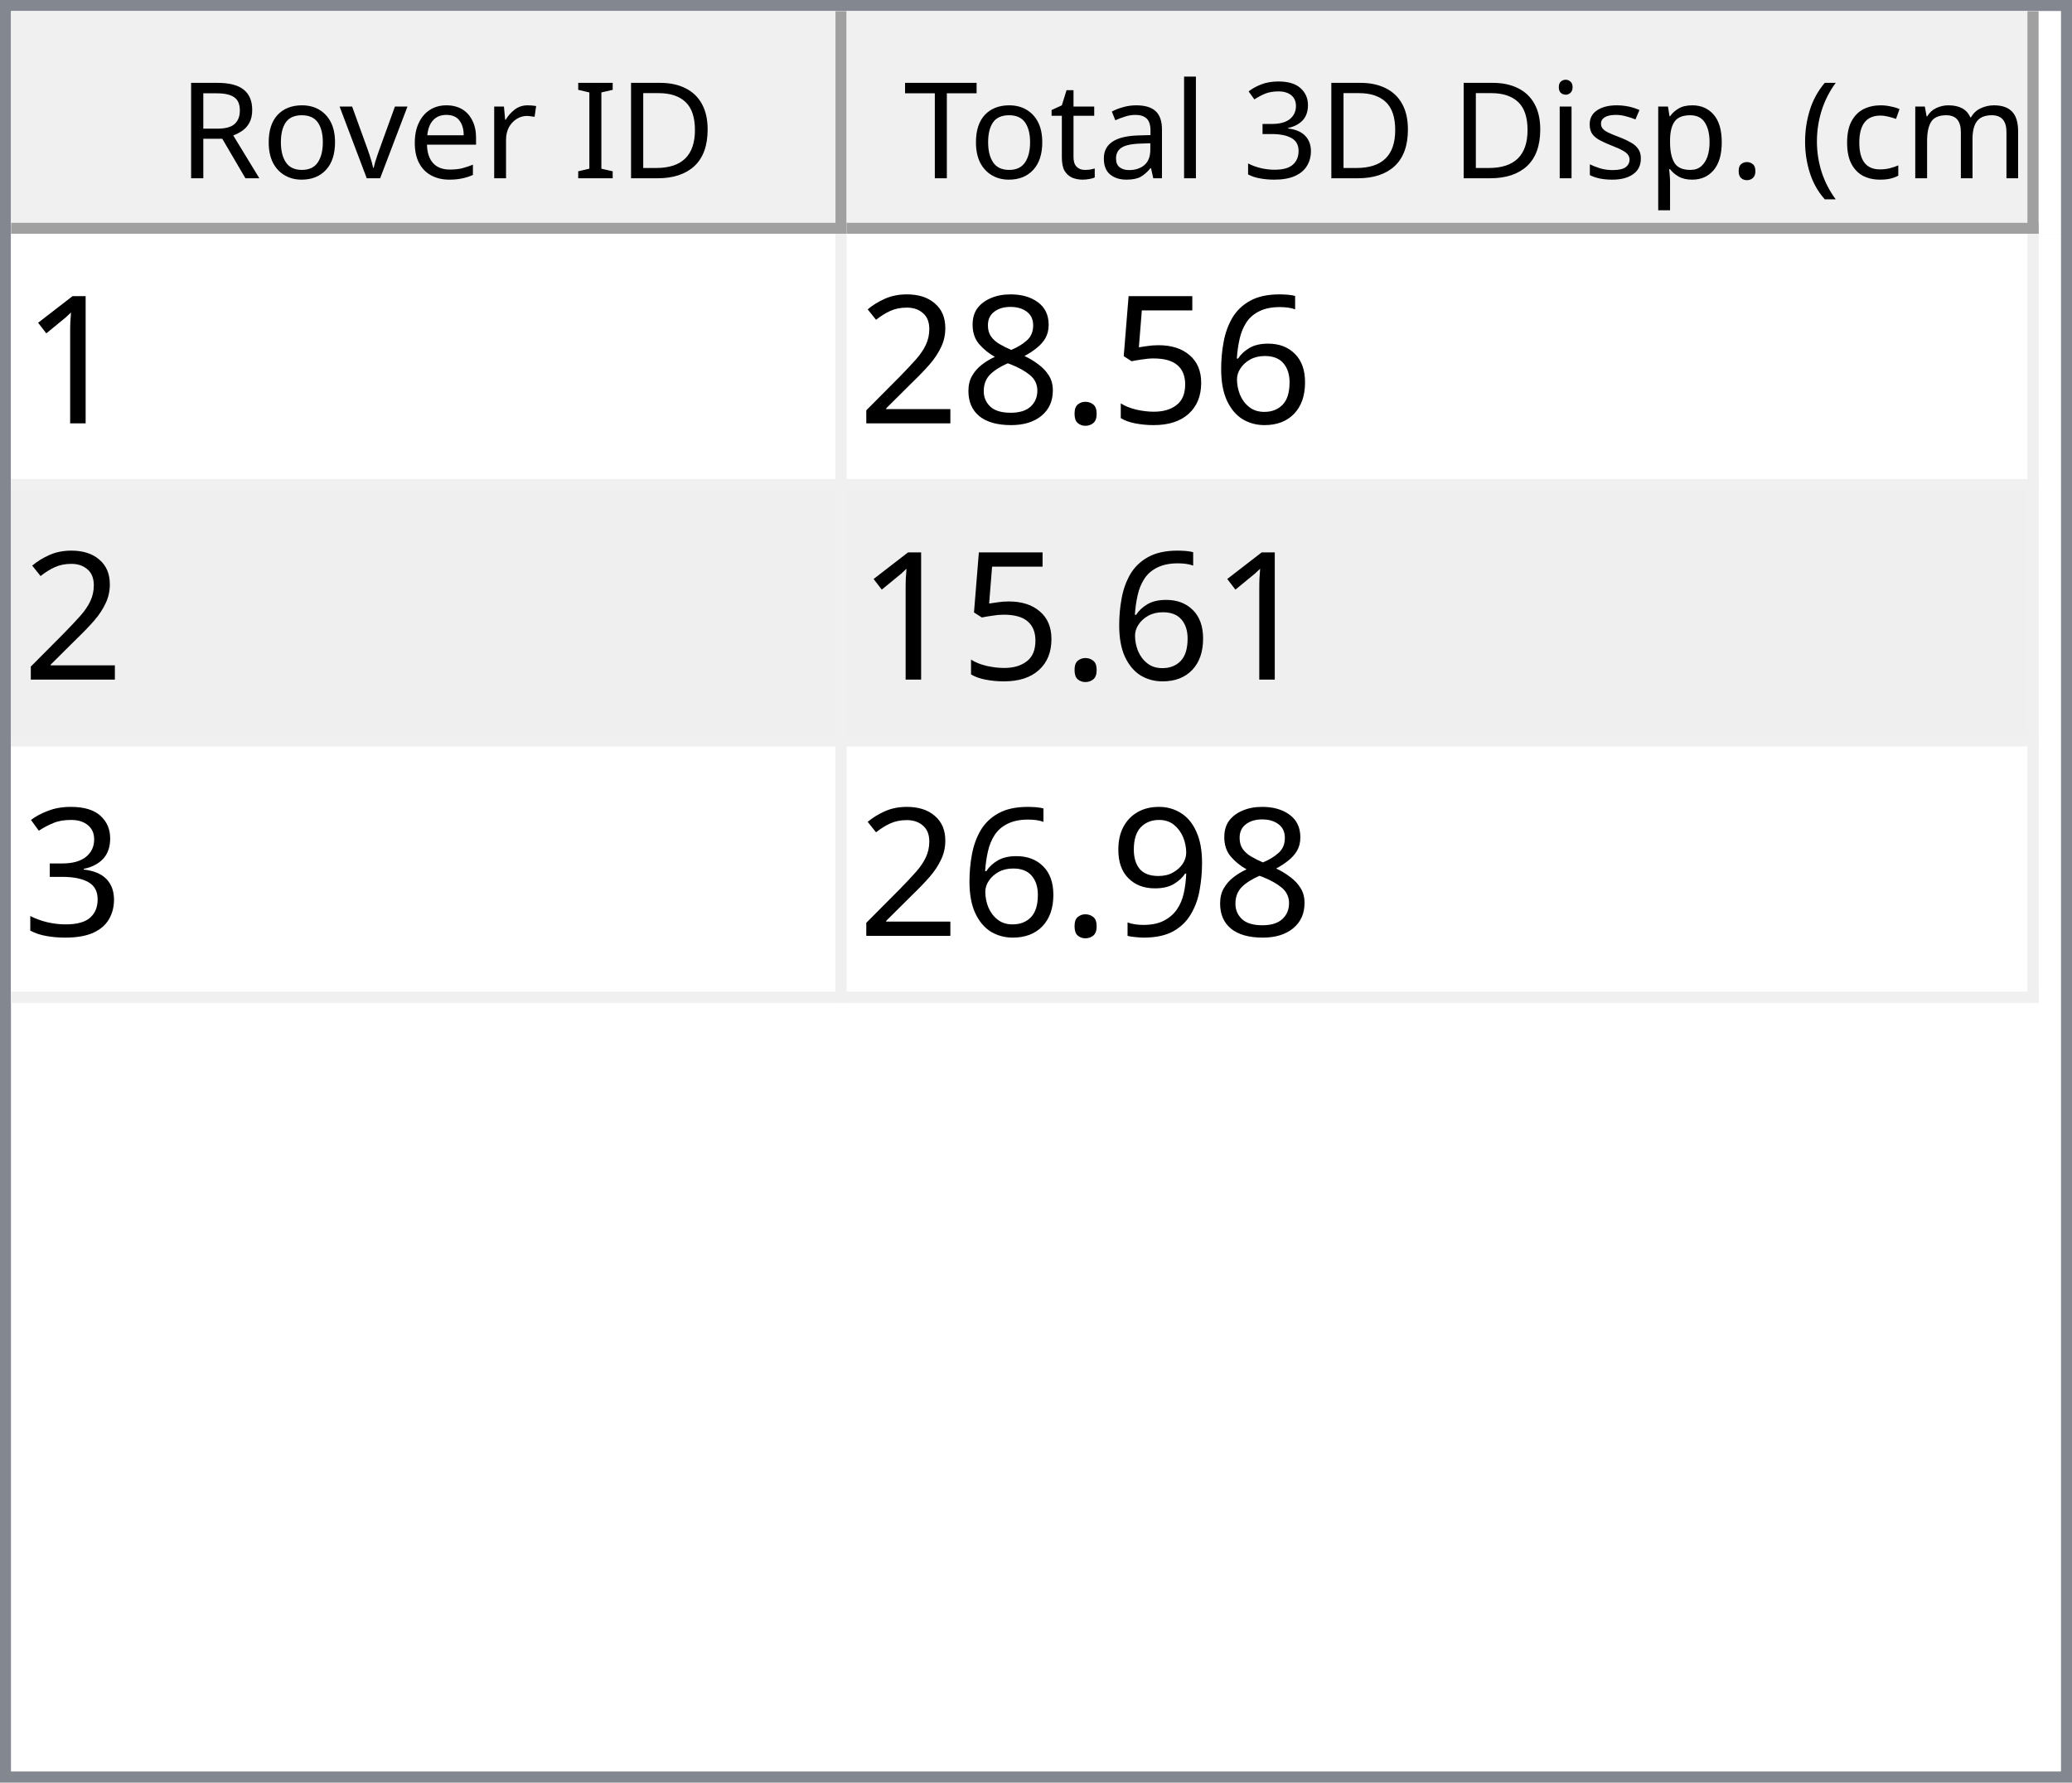
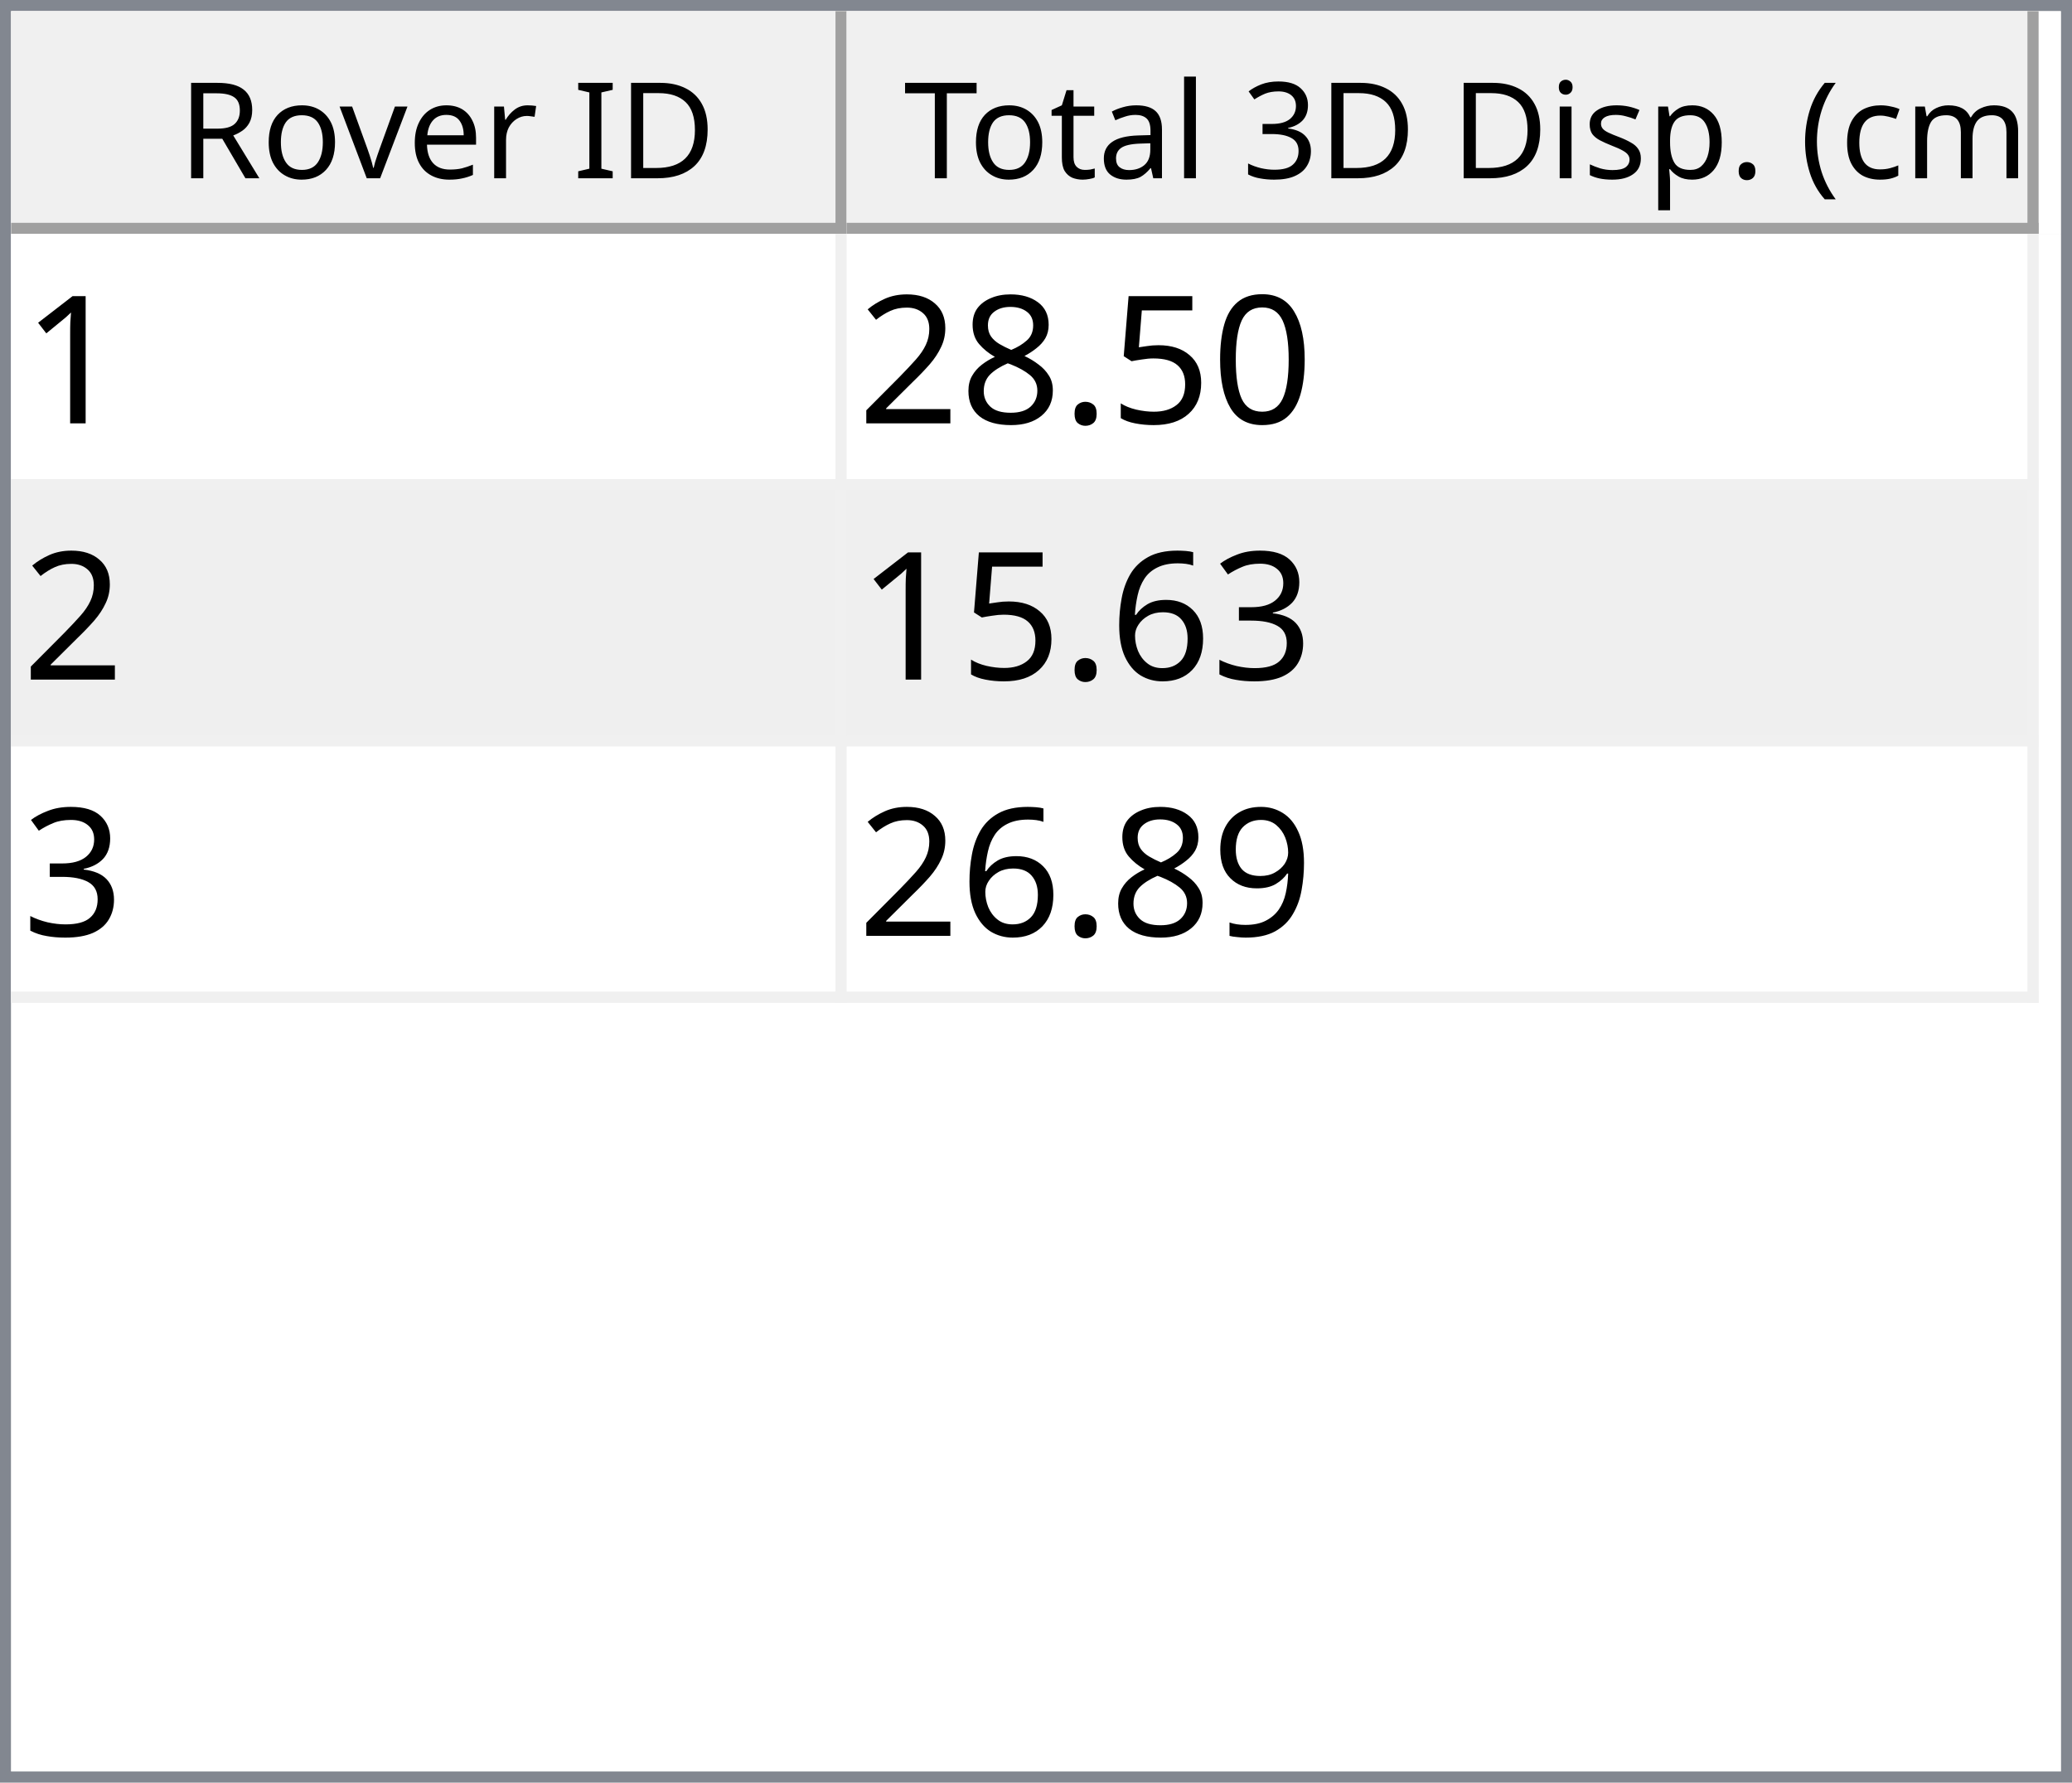
<svg xmlns="http://www.w3.org/2000/svg" style="fill-opacity:1; color-rendering:auto; color-interpolation:auto; text-rendering:auto; stroke:black; stroke-linecap:square; stroke-miterlimit:10; shape-rendering:auto; stroke-opacity:1; fill:black; stroke-dasharray:none; font-weight:normal; stroke-width:1; font-family:'Dialog'; font-style:normal; stroke-linejoin:miter; font-size:12px; stroke-dashoffset:0; image-rendering:auto;" width="186" height="160">
  <defs id="genericDefs" />
  <g>
    <defs id="defs1">
      <clipPath clipPathUnits="userSpaceOnUse" id="clipPath1">
        <path d="M0 0 L186 0 L186 160 L0 160 L0 0 Z" />
      </clipPath>
      <clipPath clipPathUnits="userSpaceOnUse" id="clipPath2">
        <path d="M0 0 L0 160 L186 160 L186 0 Z" />
      </clipPath>
      <clipPath clipPathUnits="userSpaceOnUse" id="clipPath3">
        <path d="M0 0 L0 20 L184 20 L184 0 Z" />
      </clipPath>
      <clipPath clipPathUnits="userSpaceOnUse" id="clipPath4">
        <path d="M0 0 L0 20 L75 20 L75 0 Z" />
      </clipPath>
      <clipPath clipPathUnits="userSpaceOnUse" id="clipPath5">
        <path d="M1 1 L1 19 L74 19 L74 1 Z" />
      </clipPath>
      <clipPath clipPathUnits="userSpaceOnUse" id="clipPath6">
        <path d="M0 0 L0 18 L73 18 L73 0 Z" />
      </clipPath>
      <clipPath clipPathUnits="userSpaceOnUse" id="clipPath7">
        <path d="M-0.5 -0.5 L-0.5 19.5 L74.5 19.5 L74.5 -0.5 Z" />
      </clipPath>
      <clipPath clipPathUnits="userSpaceOnUse" id="clipPath8">
        <path d="M0 0 L0 20 L107 20 L107 0 Z" />
      </clipPath>
      <clipPath clipPathUnits="userSpaceOnUse" id="clipPath9">
        <path d="M1 1 L1 19 L106 19 L106 1 Z" />
      </clipPath>
      <clipPath clipPathUnits="userSpaceOnUse" id="clipPath10">
        <path d="M0 0 L0 18 L105 18 L105 0 Z" />
      </clipPath>
      <clipPath clipPathUnits="userSpaceOnUse" id="clipPath11">
        <path d="M-0.5 -0.5 L-0.5 19.5 L106.5 19.5 L106.5 -0.5 Z" />
      </clipPath>
      <clipPath clipPathUnits="userSpaceOnUse" id="clipPath12">
        <path d="M0 0 L0 138 L184 138 L184 0 Z" />
      </clipPath>
      <clipPath clipPathUnits="userSpaceOnUse" id="clipPath13">
        <path d="M0 0 L0 69 L182 69 L182 0 Z" />
      </clipPath>
      <clipPath clipPathUnits="userSpaceOnUse" id="clipPath14">
        <path d="M-0.5 -0.5 L-0.5 68.5 L181.5 68.5 L181.5 -0.5 Z" />
      </clipPath>
      <clipPath clipPathUnits="userSpaceOnUse" id="clipPath15">
        <path d="M0 0 L0 22 L74 22 L74 0 Z" />
      </clipPath>
      <clipPath clipPathUnits="userSpaceOnUse" id="clipPath16">
        <path d="M0 0 L0 22 L106 22 L106 0 Z" />
      </clipPath>
      <font horiz-adv-x="64.551" id="font1">
        <font-face ascent="107.91" descent="25.098" units-per-em="100" style="font-style:normal; font-family:Segoe UI; font-weight:normal;" />
        <missing-glyph horiz-adv-x="64.551" d="M8.109 0 L8.109 68.266 L56.453 68.266 L56.453 0 L8.109 0 ZM15.328 7.234 L49.219 7.234 L49.219 61.031 L15.328 61.031 L15.328 7.234 Z" />
        <glyph unicode="D" horiz-adv-x="70.117" d="M9.188 0 L9.188 70.016 L28.516 70.016 Q65.531 70.016 65.531 35.891 Q65.531 19.672 55.25 9.836 Q44.969 0 27.734 0 L9.188 0 ZM17.391 62.594 L17.391 7.422 L27.828 7.422 Q41.609 7.422 49.273 14.797 Q56.938 22.172 56.938 35.688 Q56.938 62.594 28.328 62.594 L17.391 62.594 Z" />
        <glyph unicode="I" horiz-adv-x="26.611" d="M17.391 0 L9.188 0 L9.188 70.016 L17.391 70.016 L17.391 0 Z" />
        <glyph unicode=" " horiz-adv-x="27.393" d="" />
        <glyph unicode="r" horiz-adv-x="34.766" d="M34.188 41.891 Q32.078 43.5 28.125 43.5 Q23 43.5 19.555 38.672 Q16.109 33.844 16.109 25.484 L16.109 0 L8.109 0 L8.109 50 L16.109 50 L16.109 39.703 L16.312 39.703 Q18.016 44.969 21.531 47.922 Q25.047 50.875 29.391 50.875 Q32.516 50.875 34.188 50.203 L34.188 41.891 Z" />
        <glyph unicode="e" horiz-adv-x="52.295" d="M48.297 23 L12.984 23 Q13.188 14.656 17.484 10.109 Q21.781 5.562 29.297 5.562 Q37.75 5.562 44.828 11.141 L44.828 3.609 Q38.234 -1.172 27.391 -1.172 Q16.797 -1.172 10.742 5.641 Q4.688 12.453 4.688 24.812 Q4.688 36.469 11.305 43.82 Q17.922 51.172 27.734 51.172 Q37.547 51.172 42.922 44.828 Q48.297 38.484 48.297 27.203 L48.297 23 ZM40.094 29.781 Q40.047 36.719 36.75 40.578 Q33.453 44.438 27.594 44.438 Q21.922 44.438 17.969 40.383 Q14.016 36.328 13.094 29.781 L40.094 29.781 Z" />
        <glyph unicode="v" horiz-adv-x="47.9" d="M47.406 50 L27.484 0 L19.625 0 L0.688 50 L9.469 50 L22.172 13.672 Q23.578 9.672 23.922 6.688 L24.125 6.688 Q24.609 10.453 25.688 13.484 L38.969 50 L47.406 50 Z" />
        <glyph unicode="o" horiz-adv-x="58.594" d="M29 -1.172 Q17.922 -1.172 11.305 5.836 Q4.688 12.844 4.688 24.422 Q4.688 37.016 11.57 44.094 Q18.453 51.172 30.172 51.172 Q41.359 51.172 47.633 44.289 Q53.906 37.406 53.906 25.203 Q53.906 13.234 47.141 6.031 Q40.375 -1.172 29 -1.172 ZM29.594 44.438 Q21.875 44.438 17.383 39.188 Q12.891 33.938 12.891 24.703 Q12.891 15.828 17.43 10.695 Q21.969 5.562 29.594 5.562 Q37.359 5.562 41.531 10.594 Q45.703 15.625 45.703 24.906 Q45.703 34.281 41.531 39.359 Q37.359 44.438 29.594 44.438 Z" />
        <glyph unicode="R" horiz-adv-x="59.814" d="M59.375 0 L49.609 0 L37.891 19.625 Q36.281 22.359 34.766 24.289 Q33.25 26.219 31.664 27.438 Q30.078 28.656 28.25 29.219 Q26.422 29.781 24.125 29.781 L17.391 29.781 L17.391 0 L9.188 0 L9.188 70.016 L30.078 70.016 Q34.672 70.016 38.555 68.867 Q42.438 67.719 45.289 65.375 Q48.141 63.031 49.758 59.547 Q51.375 56.062 51.375 51.375 Q51.375 47.703 50.273 44.656 Q49.172 41.609 47.148 39.211 Q45.125 36.812 42.266 35.133 Q39.406 33.453 35.844 32.516 L35.844 32.328 Q37.594 31.547 38.891 30.547 Q40.188 29.547 41.359 28.18 Q42.531 26.812 43.68 25.078 Q44.828 23.344 46.234 21.047 L59.375 0 ZM17.391 62.594 L17.391 37.203 L28.516 37.203 Q31.594 37.203 34.203 38.133 Q36.812 39.062 38.719 40.797 Q40.625 42.531 41.703 45.047 Q42.781 47.562 42.781 50.688 Q42.781 56.297 39.141 59.445 Q35.5 62.594 28.609 62.594 L17.391 62.594 Z" />
        <glyph unicode=")" horiz-adv-x="30.176" d="M8.297 -15.922 L1.172 -15.922 Q16.406 2.344 16.406 26.812 Q16.406 51.469 1.078 70.016 L8.297 70.016 Q23.531 52.156 23.531 26.703 Q23.531 1.375 8.297 -15.922 Z" />
        <glyph unicode="m" horiz-adv-x="86.133" d="M79.109 0 L71.094 0 L71.094 28.719 Q71.094 37.016 68.531 40.727 Q65.969 44.438 59.906 44.438 Q54.781 44.438 51.195 39.75 Q47.609 35.062 47.609 28.516 L47.609 0 L39.594 0 L39.594 29.688 Q39.594 44.438 28.219 44.438 Q22.953 44.438 19.531 40.016 Q16.109 35.594 16.109 28.516 L16.109 0 L8.109 0 L8.109 50 L16.109 50 L16.109 42.094 L16.312 42.094 Q21.625 51.172 31.844 51.172 Q36.969 51.172 40.773 48.312 Q44.578 45.453 46 40.828 Q51.562 51.172 62.594 51.172 Q79.109 51.172 79.109 30.812 L79.109 0 Z" />
        <glyph unicode="c" horiz-adv-x="46.191" d="M42.188 2.297 Q36.422 -1.172 28.516 -1.172 Q17.828 -1.172 11.258 5.789 Q4.688 12.75 4.688 23.828 Q4.688 36.188 11.766 43.68 Q18.844 51.172 30.672 51.172 Q37.25 51.172 42.281 48.734 L42.281 40.531 Q36.719 44.438 30.375 44.438 Q22.703 44.438 17.797 38.945 Q12.891 33.453 12.891 24.516 Q12.891 15.719 17.508 10.641 Q22.125 5.562 29.891 5.562 Q36.422 5.562 42.188 9.906 L42.188 2.297 Z" />
        <glyph unicode="(" horiz-adv-x="30.176" d="M29.109 -15.922 L21.969 -15.922 Q6.844 1.375 6.844 26.703 Q6.844 52.156 21.969 70.016 L29.203 70.016 Q13.875 51.469 13.875 26.812 Q13.875 2.344 29.109 -15.922 Z" />
        <glyph unicode="." horiz-adv-x="21.68" d="M10.891 -1.078 Q8.641 -1.078 7.055 0.539 Q5.469 2.156 5.469 4.391 Q5.469 6.641 7.055 8.273 Q8.641 9.906 10.891 9.906 Q13.188 9.906 14.797 8.273 Q16.406 6.641 16.406 4.391 Q16.406 2.156 14.797 0.539 Q13.188 -1.078 10.891 -1.078 Z" />
        <glyph unicode="p" horiz-adv-x="58.789" d="M16.312 7.234 L16.109 7.234 L16.109 -23 L8.109 -23 L8.109 50 L16.109 50 L16.109 41.219 L16.312 41.219 Q22.219 51.172 33.594 51.172 Q43.266 51.172 48.688 44.461 Q54.109 37.75 54.109 26.469 Q54.109 13.922 48 6.375 Q41.891 -1.172 31.297 -1.172 Q21.578 -1.172 16.312 7.234 ZM16.109 27.391 L16.109 20.406 Q16.109 14.203 20.141 9.883 Q24.172 5.562 30.375 5.562 Q37.641 5.562 41.773 11.133 Q45.906 16.703 45.906 26.609 Q45.906 34.969 42.047 39.703 Q38.188 44.438 31.594 44.438 Q24.609 44.438 20.359 39.578 Q16.109 34.719 16.109 27.391 Z" />
        <glyph unicode="s" horiz-adv-x="42.432" d="M5.078 1.812 L5.078 10.406 Q11.625 5.562 19.484 5.562 Q30.031 5.562 30.031 12.594 Q30.031 14.594 29.125 15.992 Q28.219 17.391 26.68 18.461 Q25.141 19.531 23.07 20.383 Q21 21.234 18.609 22.172 Q15.281 23.484 12.766 24.828 Q10.25 26.172 8.57 27.859 Q6.891 29.547 6.031 31.695 Q5.172 33.844 5.172 36.719 Q5.172 40.234 6.789 42.945 Q8.406 45.656 11.086 47.484 Q13.766 49.312 17.211 50.242 Q20.656 51.172 24.312 51.172 Q30.812 51.172 35.938 48.922 L35.938 40.828 Q30.422 44.438 23.25 44.438 Q21 44.438 19.195 43.922 Q17.391 43.406 16.094 42.477 Q14.797 41.547 14.086 40.258 Q13.375 38.969 13.375 37.406 Q13.375 35.453 14.086 34.133 Q14.797 32.812 16.164 31.789 Q17.531 30.766 19.484 29.938 Q21.438 29.109 23.922 28.125 Q27.25 26.859 29.883 25.516 Q32.516 24.172 34.375 22.484 Q36.234 20.797 37.234 18.602 Q38.234 16.406 38.234 13.375 Q38.234 9.672 36.602 6.938 Q34.969 4.203 32.234 2.398 Q29.5 0.594 25.93 -0.289 Q22.359 -1.172 18.453 -1.172 Q10.75 -1.172 5.078 1.812 Z" />
        <glyph unicode="i" horiz-adv-x="24.219" d="M12.203 62.703 Q10.062 62.703 8.547 64.164 Q7.031 65.625 7.031 67.875 Q7.031 70.125 8.547 71.609 Q10.062 73.094 12.203 73.094 Q14.406 73.094 15.945 71.609 Q17.484 70.125 17.484 67.875 Q17.484 65.719 15.945 64.211 Q14.406 62.703 12.203 62.703 ZM16.109 0 L8.109 0 L8.109 50 L16.109 50 L16.109 0 Z" />
        <glyph unicode="3" horiz-adv-x="53.906" d="M46.531 19.828 Q46.531 15.094 44.75 11.211 Q42.969 7.328 39.719 4.57 Q36.469 1.812 31.93 0.297 Q27.391 -1.219 21.922 -1.219 Q11.922 -1.219 6 2.594 L6 11.188 Q13.094 5.609 22.219 5.609 Q25.875 5.609 28.828 6.539 Q31.781 7.469 33.906 9.227 Q36.031 10.984 37.18 13.477 Q38.328 15.969 38.328 19.094 Q38.328 32.812 18.797 32.812 L12.984 32.812 L12.984 39.594 L18.5 39.594 Q35.797 39.594 35.797 52.484 Q35.797 64.406 22.609 64.406 Q15.188 64.406 8.688 59.422 L8.688 67.188 Q15.375 71.188 24.609 71.188 Q29 71.188 32.57 69.969 Q36.141 68.75 38.68 66.555 Q41.219 64.359 42.609 61.281 Q44 58.203 44 54.5 Q44 40.672 30.031 36.719 L30.031 36.531 Q33.594 36.141 36.625 34.797 Q39.656 33.453 41.852 31.305 Q44.047 29.156 45.289 26.25 Q46.531 23.344 46.531 19.828 Z" />
        <glyph unicode="l" horiz-adv-x="24.219" d="M16.109 0 L8.109 0 L8.109 74.031 L16.109 74.031 L16.109 0 Z" />
        <glyph unicode="a" horiz-adv-x="50.879" d="M43.891 0 L35.891 0 L35.891 7.812 L35.688 7.812 Q30.469 -1.172 20.312 -1.172 Q12.844 -1.172 8.617 2.781 Q4.391 6.734 4.391 13.281 Q4.391 27.297 20.906 29.594 L35.891 31.688 Q35.891 44.438 25.594 44.438 Q16.547 44.438 9.281 38.281 L9.281 46.484 Q16.656 51.172 26.266 51.172 Q43.891 51.172 43.891 32.516 L43.891 0 ZM35.891 25.297 L23.828 23.641 Q18.266 22.859 15.43 20.875 Q12.594 18.891 12.594 13.875 Q12.594 10.203 15.211 7.883 Q17.828 5.562 22.172 5.562 Q28.125 5.562 32.008 9.742 Q35.891 13.922 35.891 20.312 L35.891 25.297 Z" />
        <glyph unicode="t" horiz-adv-x="33.887" d="M31.297 0.484 Q28.469 -1.078 23.828 -1.078 Q10.688 -1.078 10.688 13.578 L10.688 43.172 L2.094 43.172 L2.094 50 L10.688 50 L10.688 62.203 L18.703 64.797 L18.703 50 L31.297 50 L31.297 43.172 L18.703 43.172 L18.703 14.984 Q18.703 9.969 20.414 7.82 Q22.125 5.672 26.078 5.672 Q29.109 5.672 31.297 7.328 L31.297 0.484 Z" />
        <glyph unicode="T" horiz-adv-x="52.393" d="M50.594 62.594 L30.375 62.594 L30.375 0 L22.172 0 L22.172 62.594 L2 62.594 L2 70.016 L50.594 70.016 L50.594 62.594 Z" />
      </font>
      <font horiz-adv-x="75.0" id="font2">
        <font-face ascent="100.537" descent="21.973" units-per-em="100" style="font-style:normal; font-family:sans-serif; font-weight:normal;" />
        <missing-glyph horiz-adv-x="75.0" d="M12.5 0 L12.5 62.5 L62.5 62.5 L62.5 0 L12.5 0 ZM14.062 1.562 L60.938 1.562 L60.938 60.938 L14.062 60.938 L14.062 1.562 Z" />
        <glyph unicode="1" horiz-adv-x="55.615" d="M37.25 0 L28.469 0 L28.469 56 Q25.297 52.984 20.141 49.953 Q14.984 46.922 10.891 45.406 L10.891 53.906 Q18.266 57.375 23.781 62.305 Q29.297 67.234 31.594 71.875 L37.25 71.875 L37.25 0 Z" />
-         <glyph unicode="6" horiz-adv-x="55.615" d="M49.75 54.047 L41.016 53.375 Q39.844 58.547 37.703 60.891 Q34.125 64.656 28.906 64.656 Q24.703 64.656 21.531 62.312 Q17.391 59.281 14.992 53.469 Q12.594 47.656 12.5 36.922 Q15.672 41.75 20.266 44.094 Q24.859 46.438 29.891 46.438 Q38.672 46.438 44.852 39.969 Q51.031 33.5 51.031 23.25 Q51.031 16.5 48.125 10.719 Q45.219 4.938 40.141 1.859 Q35.062 -1.219 28.609 -1.219 Q17.625 -1.219 10.695 6.859 Q3.766 14.938 3.766 33.5 Q3.766 54.25 11.422 63.672 Q18.109 71.875 29.438 71.875 Q37.891 71.875 43.289 67.141 Q48.688 62.406 49.75 54.047 ZM13.875 23.188 Q13.875 18.656 15.797 14.508 Q17.719 10.359 21.188 8.18 Q24.656 6 28.469 6 Q34.031 6 38.039 10.492 Q42.047 14.984 42.047 22.703 Q42.047 30.125 38.086 34.398 Q34.125 38.672 28.125 38.672 Q22.172 38.672 18.023 34.398 Q13.875 30.125 13.875 23.188 Z" />
+         <glyph unicode="0" horiz-adv-x="55.615" d="M4.156 35.297 Q4.156 48 6.766 55.742 Q9.375 63.484 14.523 67.68 Q19.672 71.875 27.484 71.875 Q33.25 71.875 37.594 69.555 Q41.938 67.234 44.773 62.867 Q47.609 58.5 49.219 52.227 Q50.828 45.953 50.828 35.297 Q50.828 22.703 48.242 14.969 Q45.656 7.234 40.508 3.008 Q35.359 -1.219 27.484 -1.219 Q17.141 -1.219 11.234 6.203 Q4.156 15.141 4.156 35.297 ZM13.188 35.297 Q13.188 17.672 17.312 11.836 Q21.438 6 27.484 6 Q33.547 6 37.672 11.859 Q41.797 17.719 41.797 35.297 Q41.797 52.984 37.672 58.789 Q33.547 64.594 27.391 64.594 Q21.344 64.594 17.719 59.469 Q13.188 52.938 13.188 35.297 Z" />
        <glyph unicode="5" horiz-adv-x="55.615" d="M4.156 18.75 L13.375 19.531 Q14.406 12.797 18.141 9.398 Q21.875 6 27.156 6 Q33.5 6 37.891 10.789 Q42.281 15.578 42.281 23.484 Q42.281 31 38.062 35.352 Q33.844 39.703 27 39.703 Q22.75 39.703 19.336 37.773 Q15.922 35.844 13.969 32.766 L5.719 33.844 L12.641 70.609 L48.25 70.609 L48.25 62.203 L19.672 62.203 L15.828 42.969 Q22.266 47.469 29.344 47.469 Q38.719 47.469 45.164 40.969 Q51.609 34.469 51.609 24.266 Q51.609 14.547 45.953 7.469 Q39.062 -1.219 27.156 -1.219 Q17.391 -1.219 11.211 4.25 Q5.031 9.719 4.156 18.75 Z" />
        <glyph unicode="." horiz-adv-x="27.783" d="M9.078 0 L9.078 10.016 L19.094 10.016 L19.094 0 L9.078 0 Z" />
        <glyph unicode="8" horiz-adv-x="55.615" d="M17.672 38.812 Q12.203 40.828 9.57 44.539 Q6.938 48.25 6.938 53.422 Q6.938 61.234 12.555 66.555 Q18.172 71.875 27.484 71.875 Q36.859 71.875 42.578 66.43 Q48.297 60.984 48.297 53.172 Q48.297 48.188 45.68 44.508 Q43.062 40.828 37.75 38.812 Q44.344 36.672 47.781 31.883 Q51.219 27.094 51.219 20.453 Q51.219 11.281 44.727 5.031 Q38.234 -1.219 27.641 -1.219 Q17.047 -1.219 10.547 5.055 Q4.047 11.328 4.047 20.703 Q4.047 27.688 7.594 32.398 Q11.141 37.109 17.672 38.812 ZM15.922 53.719 Q15.922 48.641 19.195 45.414 Q22.469 42.188 27.688 42.188 Q32.766 42.188 36.016 45.383 Q39.266 48.578 39.266 53.219 Q39.266 58.062 35.914 61.359 Q32.562 64.656 27.594 64.656 Q22.562 64.656 19.242 61.43 Q15.922 58.203 15.922 53.719 ZM13.094 20.656 Q13.094 16.891 14.875 13.375 Q16.656 9.859 20.172 7.93 Q23.688 6 27.734 6 Q34.031 6 38.133 10.055 Q42.234 14.109 42.234 20.359 Q42.234 26.703 38.016 30.859 Q33.797 35.016 27.438 35.016 Q21.234 35.016 17.164 30.914 Q13.094 26.812 13.094 20.656 Z" />
        <glyph unicode="2" horiz-adv-x="55.615" d="M50.344 8.453 L50.344 0 L3.031 0 Q2.938 3.172 4.047 6.109 Q5.859 10.938 9.836 15.625 Q13.812 20.312 21.344 26.469 Q33.016 36.031 37.117 41.625 Q41.219 47.219 41.219 52.203 Q41.219 57.422 37.477 61.008 Q33.734 64.594 27.734 64.594 Q21.391 64.594 17.578 60.789 Q13.766 56.984 13.719 50.25 L4.688 51.172 Q5.609 61.281 11.664 66.578 Q17.719 71.875 27.938 71.875 Q38.234 71.875 44.242 66.164 Q50.25 60.453 50.25 52 Q50.25 47.703 48.492 43.555 Q46.734 39.406 42.656 34.812 Q38.578 30.219 29.109 22.219 Q21.188 15.578 18.945 13.211 Q16.703 10.844 15.234 8.453 L50.344 8.453 Z" />
        <glyph unicode="3" horiz-adv-x="55.615" d="M4.203 18.891 L12.984 20.062 Q14.5 12.594 18.141 9.297 Q21.781 6 27 6 Q33.203 6 37.477 10.297 Q41.75 14.594 41.75 20.953 Q41.75 27 37.797 30.93 Q33.844 34.859 27.734 34.859 Q25.25 34.859 21.531 33.891 L22.516 41.609 Q23.391 41.5 23.922 41.5 Q29.547 41.5 34.039 44.43 Q38.531 47.359 38.531 53.469 Q38.531 58.297 35.258 61.477 Q31.984 64.656 26.812 64.656 Q21.688 64.656 18.266 61.43 Q14.844 58.203 13.875 51.766 L5.078 53.328 Q6.688 62.156 12.398 67.016 Q18.109 71.875 26.609 71.875 Q32.469 71.875 37.398 69.359 Q42.328 66.844 44.945 62.5 Q47.562 58.156 47.562 53.266 Q47.562 48.641 45.07 44.828 Q42.578 41.016 37.703 38.766 Q44.047 37.312 47.562 32.695 Q51.078 28.078 51.078 21.141 Q51.078 11.766 44.242 5.25 Q37.406 -1.266 26.953 -1.266 Q17.531 -1.266 11.305 4.352 Q5.078 9.969 4.203 18.891 Z" />
+         <glyph unicode="6" horiz-adv-x="55.615" d="M49.75 54.047 L41.016 53.375 Q39.844 58.547 37.703 60.891 Q34.125 64.656 28.906 64.656 Q24.703 64.656 21.531 62.312 Q17.391 59.281 14.992 53.469 Q12.594 47.656 12.5 36.922 Q15.672 41.75 20.266 44.094 Q24.859 46.438 29.891 46.438 Q38.672 46.438 44.852 39.969 Q51.031 33.5 51.031 23.25 Q51.031 16.5 48.125 10.719 Q45.219 4.938 40.141 1.859 Q35.062 -1.219 28.609 -1.219 Q17.625 -1.219 10.695 6.859 Q3.766 14.938 3.766 33.5 Q3.766 54.25 11.422 63.672 Q18.109 71.875 29.438 71.875 Q37.891 71.875 43.289 67.141 Q48.688 62.406 49.75 54.047 ZM13.875 23.188 Q13.875 18.656 15.797 14.508 Q17.719 10.359 21.188 8.18 Q24.656 6 28.469 6 Q34.031 6 38.039 10.492 Q42.047 14.984 42.047 22.703 Q42.047 30.125 38.086 34.398 Q34.125 38.672 28.125 38.672 Q22.172 38.672 18.023 34.398 Q13.875 30.125 13.875 23.188 Z" />
        <glyph unicode="9" horiz-adv-x="55.615" d="M5.469 16.547 L13.922 17.328 Q14.984 11.375 18.016 8.688 Q21.047 6 25.781 6 Q29.828 6 32.883 7.859 Q35.938 9.719 37.891 12.82 Q39.844 15.922 41.164 21.195 Q42.484 26.469 42.484 31.938 Q42.484 32.516 42.438 33.688 Q39.797 29.5 35.234 26.883 Q30.672 24.266 25.344 24.266 Q16.453 24.266 10.305 30.711 Q4.156 37.156 4.156 47.703 Q4.156 58.594 10.578 65.234 Q17 71.875 26.656 71.875 Q33.641 71.875 39.43 68.117 Q45.219 64.359 48.219 57.398 Q51.219 50.438 51.219 37.25 Q51.219 23.531 48.242 15.406 Q45.266 7.281 39.383 3.031 Q33.5 -1.219 25.594 -1.219 Q17.188 -1.219 11.867 3.445 Q6.547 8.109 5.469 16.547 ZM41.453 48.141 Q41.453 55.719 37.43 60.156 Q33.406 64.594 27.734 64.594 Q21.875 64.594 17.531 59.812 Q13.188 55.031 13.188 47.406 Q13.188 40.578 17.312 36.305 Q21.438 32.031 27.484 32.031 Q33.594 32.031 37.523 36.305 Q41.453 40.578 41.453 48.141 Z" />
      </font>
    </defs>
    <g style="fill:white; stroke:white;">
      <rect x="0" y="0" width="186" style="clip-path:url(#clipPath1); stroke:none;" height="160" />
    </g>
    <g style="fill:white; text-rendering:optimizeSpeed; color-rendering:optimizeSpeed; image-rendering:optimizeSpeed; shape-rendering:crispEdges; stroke:white; color-interpolation:sRGB;">
      <rect x="0" width="186" height="160" y="0" style="stroke:none;" />
      <path style="stroke:none;" d="M0 160 L186 160 L186 0 L0 0 Z" />
    </g>
    <g style="fill:rgb(240,240,240); font-family:'Segoe UI'; stroke:rgb(240,240,240);">
      <rect x="0" y="0" width="186" style="clip-path:url(#clipPath2); stroke:none;" height="160" />
    </g>
    <g style="fill:rgb(130,135,144); font-family:'Segoe UI'; stroke:rgb(130,135,144);">
      <path d="M0 0 L186 0 L186 160 L0 160 L0 0 ZM1 1 L185 1 L185 159 L1 159 L1 1 Z" style="fill-rule:evenodd; clip-path:url(#clipPath2); stroke:none;" />
    </g>
    <g style="fill:white; font-family:'Segoe UI'; stroke:white;" transform="translate(1,1)">
      <rect x="0" y="0" width="184" style="clip-path:url(#clipPath3); stroke:none;" height="20" />
    </g>
    <g style="fill:rgb(240,240,240); font-family:'Segoe UI'; stroke:rgb(240,240,240);" transform="translate(1,1)">
      <rect x="0" y="0" width="75" style="clip-path:url(#clipPath4); stroke:none;" height="20" />
    </g>
    <g style="font-family:'Segoe UI';" transform="translate(2,2)">
      <text x="14" xml:space="preserve" y="14" style="clip-path:url(#clipPath6); stroke:none;">Rover ID</text>
    </g>
    <g style="fill:rgb(160,160,160); font-family:'Segoe UI'; stroke:rgb(160,160,160); stroke-linejoin:bevel;" transform="translate(1.5,1.5)">
      <line x1="74" x2="74" y1="0" style="fill:none; clip-path:url(#clipPath7);" y2="19" />
    </g>
    <g style="fill:rgb(160,160,160); font-family:'Segoe UI'; stroke:rgb(160,160,160); stroke-linejoin:bevel;" transform="matrix(1,0,0,1,1,1) translate(0.5,0.5)">
      <line x1="0" x2="74" y1="19" style="fill:none; clip-path:url(#clipPath7);" y2="19" />
    </g>
    <g style="fill:rgb(240,240,240); font-family:'Segoe UI'; stroke:rgb(240,240,240);" transform="translate(76,1)">
      <rect x="0" y="0" width="107" style="clip-path:url(#clipPath8); stroke:none;" height="20" />
    </g>
    <g style="font-family:'Segoe UI';" transform="translate(77,2)">
      <text x="1" xml:space="preserve" y="14" style="clip-path:url(#clipPath10); stroke:none;"> Total 3D Disp. (cm)</text>
    </g>
    <g style="fill:rgb(160,160,160); font-family:'Segoe UI'; stroke:rgb(160,160,160); stroke-linejoin:bevel;" transform="translate(76.5,1.5)">
      <line x1="106" x2="106" y1="0" style="fill:none; clip-path:url(#clipPath11);" y2="19" />
    </g>
    <g style="fill:rgb(160,160,160); font-family:'Segoe UI'; stroke:rgb(160,160,160); stroke-linejoin:bevel;" transform="matrix(1,0,0,1,76,1) translate(0.5,0.5)">
      <line x1="0" x2="106" y1="19" style="fill:none; clip-path:url(#clipPath11);" y2="19" />
    </g>
    <g style="fill:white; font-family:'Segoe UI'; stroke:white;" transform="translate(1,21)">
      <rect x="0" y="0" width="184" style="clip-path:url(#clipPath12); stroke:none;" height="138" />
    </g>
    <g style="fill:rgb(240,240,240); font-size:16px; font-family:sans-serif; stroke:rgb(240,240,240);" transform="translate(1,21)">
      <rect x="0" y="0" width="182" style="clip-path:url(#clipPath13); stroke:none;" height="69" />
      <line transform="translate(0.5,0.5)" x1="0" x2="181" y1="22" style="clip-path:url(#clipPath14); fill:none; stroke-linejoin:bevel;" y2="22" />
    </g>
    <g transform="matrix(1,0,0,1,1,21) translate(0.5,0.5)" style="fill:rgb(240,240,240); font-size:16px; font-family:sans-serif; stroke:rgb(240,240,240); stroke-linejoin:bevel;">
      <line x1="0" x2="181" y1="45" style="fill:none; clip-path:url(#clipPath14);" y2="45" />
    </g>
    <g transform="matrix(1,0,0,1,1,21) translate(0.5,0.5)" style="fill:rgb(240,240,240); font-size:16px; font-family:sans-serif; stroke:rgb(240,240,240); stroke-linejoin:bevel;">
      <line x1="0" x2="181" y1="68" style="fill:none; clip-path:url(#clipPath14);" y2="68" />
    </g>
    <g transform="matrix(1,0,0,1,1,21) translate(0.5,0.5)" style="fill:rgb(240,240,240); font-size:16px; font-family:sans-serif; stroke:rgb(240,240,240); stroke-linejoin:bevel;">
      <line x1="74" x2="74" y1="0" style="fill:none; clip-path:url(#clipPath14);" y2="68" />
    </g>
    <g transform="matrix(1,0,0,1,1,21) translate(0.5,0.5)" style="fill:rgb(240,240,240); font-size:16px; font-family:sans-serif; stroke:rgb(240,240,240); stroke-linejoin:bevel;">
      <line x1="181" x2="181" y1="0" style="fill:none; clip-path:url(#clipPath14);" y2="68" />
    </g>
    <g style="fill:white; font-size:16px; font-family:sans-serif; stroke:white;" transform="matrix(1,0,0,1,1,21)">
      <rect x="0" y="0" width="74" style="clip-path:url(#clipPath15); stroke:none;" height="22" />
      <text x="1" y="17" style="fill:black; clip-path:url(#clipPath15); stroke:none;" xml:space="preserve">1</text>
    </g>
    <g style="fill:white; font-size:16px; font-family:sans-serif; stroke:white;" transform="matrix(1,0,0,1,1,21) translate(75,0)">
      <rect x="0" y="0" width="106" style="clip-path:url(#clipPath16); stroke:none;" height="22" />
-       <text x="1" y="17" style="fill:black; clip-path:url(#clipPath16); stroke:none;" xml:space="preserve">28.56</text>
+       <text x="1" y="17" style="fill:black; clip-path:url(#clipPath16); stroke:none;" xml:space="preserve">28.50</text>
    </g>
    <g style="fill:rgb(239,239,239); font-size:16px; font-family:sans-serif; stroke:rgb(239,239,239);" transform="matrix(1,0,0,1,1,21) translate(0,23)">
      <rect x="0" y="0" width="74" style="clip-path:url(#clipPath15); stroke:none;" height="22" />
      <text x="1" y="17" style="fill:black; clip-path:url(#clipPath15); stroke:none;" xml:space="preserve">2</text>
    </g>
    <g style="fill:rgb(239,239,239); font-size:16px; font-family:sans-serif; stroke:rgb(239,239,239);" transform="matrix(1,0,0,1,1,21) translate(75,23)">
      <rect x="0" y="0" width="106" style="clip-path:url(#clipPath16); stroke:none;" height="22" />
-       <text x="1" y="17" style="fill:black; clip-path:url(#clipPath16); stroke:none;" xml:space="preserve">15.61</text>
+       <text x="1" y="17" style="fill:black; clip-path:url(#clipPath16); stroke:none;" xml:space="preserve">15.63</text>
    </g>
    <g style="fill:white; font-size:16px; font-family:sans-serif; stroke:white;" transform="matrix(1,0,0,1,1,21) translate(0,46)">
      <rect x="0" y="0" width="74" style="clip-path:url(#clipPath15); stroke:none;" height="22" />
      <text x="1" y="17" style="fill:black; clip-path:url(#clipPath15); stroke:none;" xml:space="preserve">3</text>
    </g>
    <g style="fill:white; font-size:16px; font-family:sans-serif; stroke:white;" transform="matrix(1,0,0,1,1,21) translate(75,46)">
      <rect x="0" y="0" width="106" style="clip-path:url(#clipPath16); stroke:none;" height="22" />
-       <text x="1" y="17" style="fill:black; clip-path:url(#clipPath16); stroke:none;" xml:space="preserve">26.98</text>
+       <text x="1" y="17" style="fill:black; clip-path:url(#clipPath16); stroke:none;" xml:space="preserve">26.89</text>
    </g>
  </g>
</svg>
